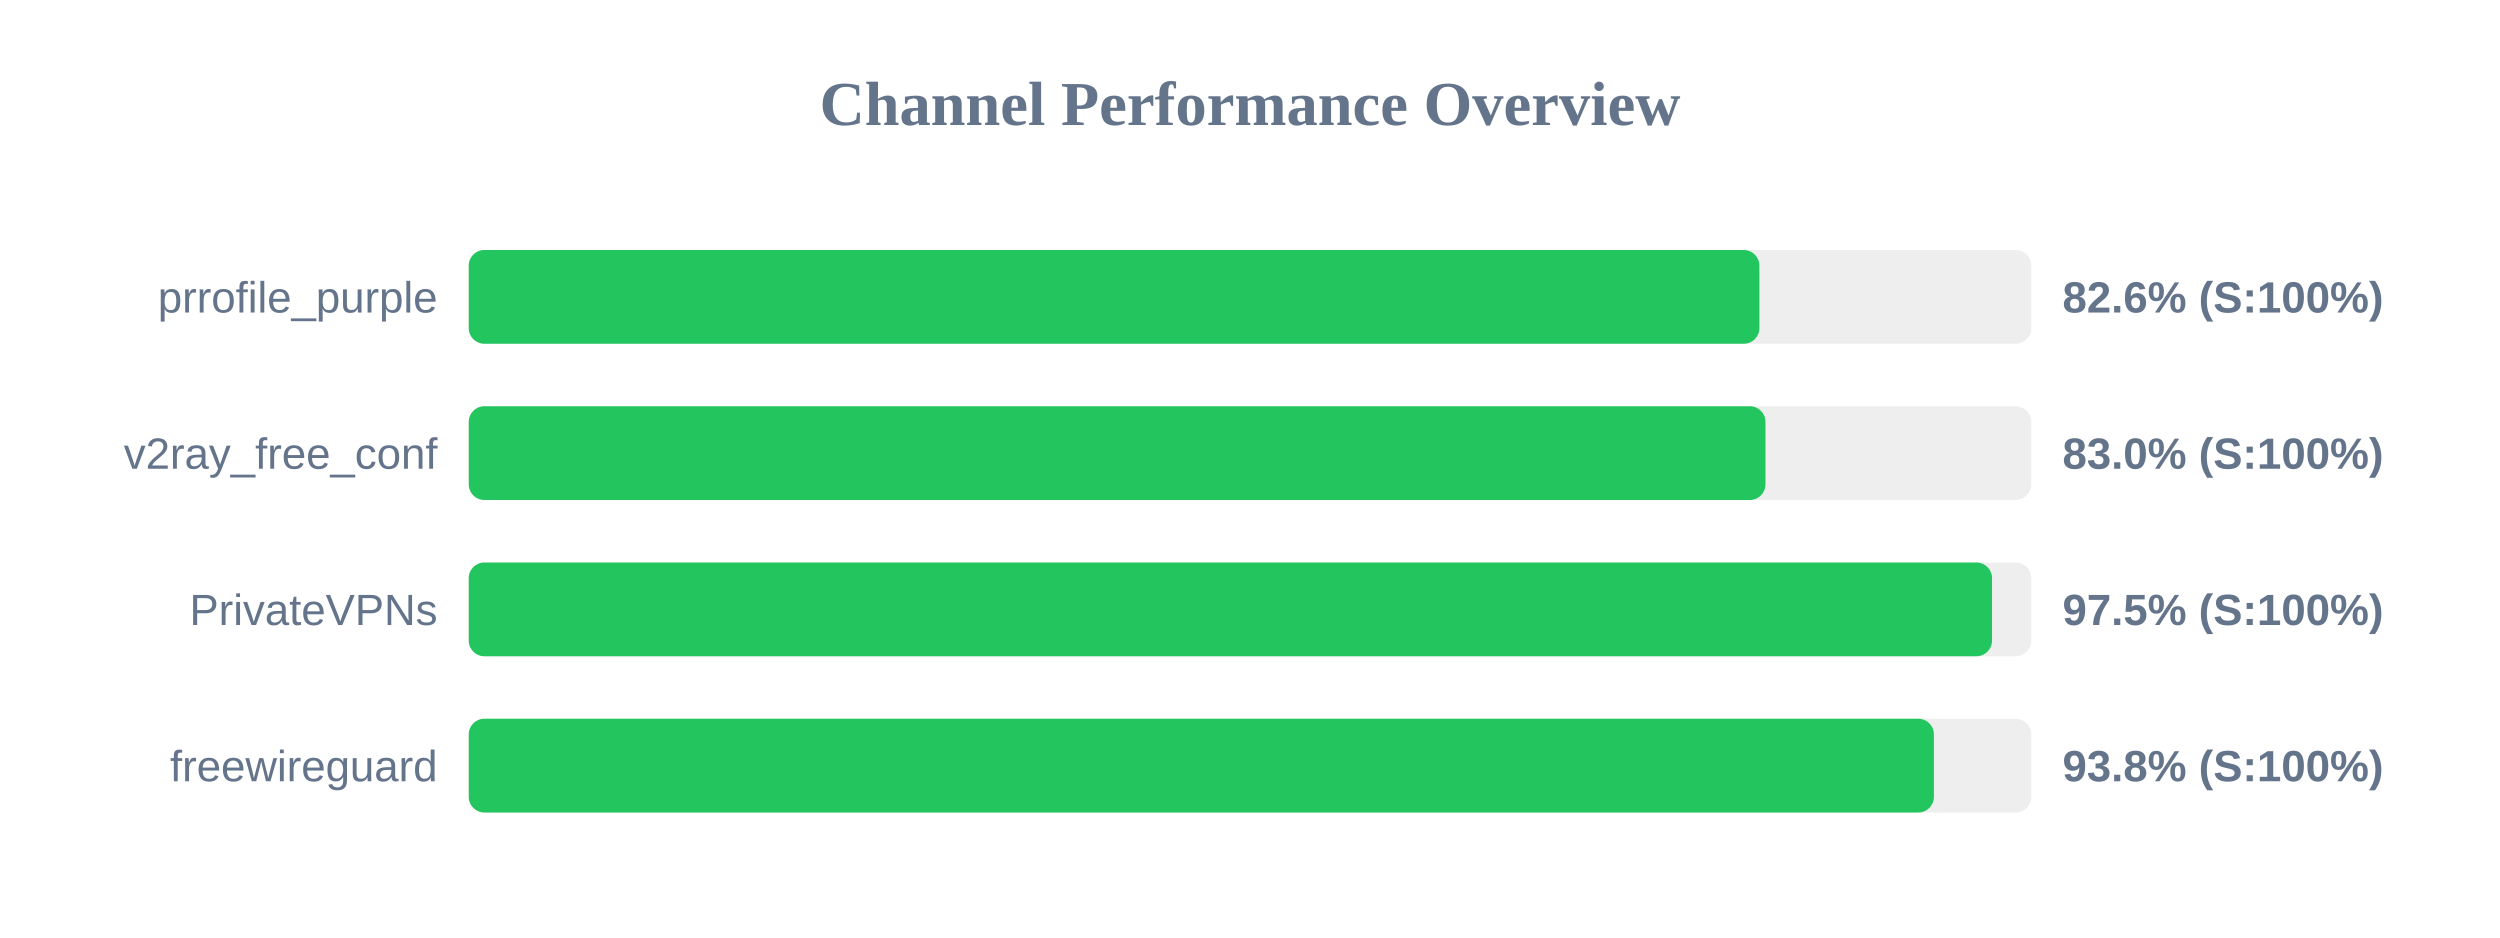
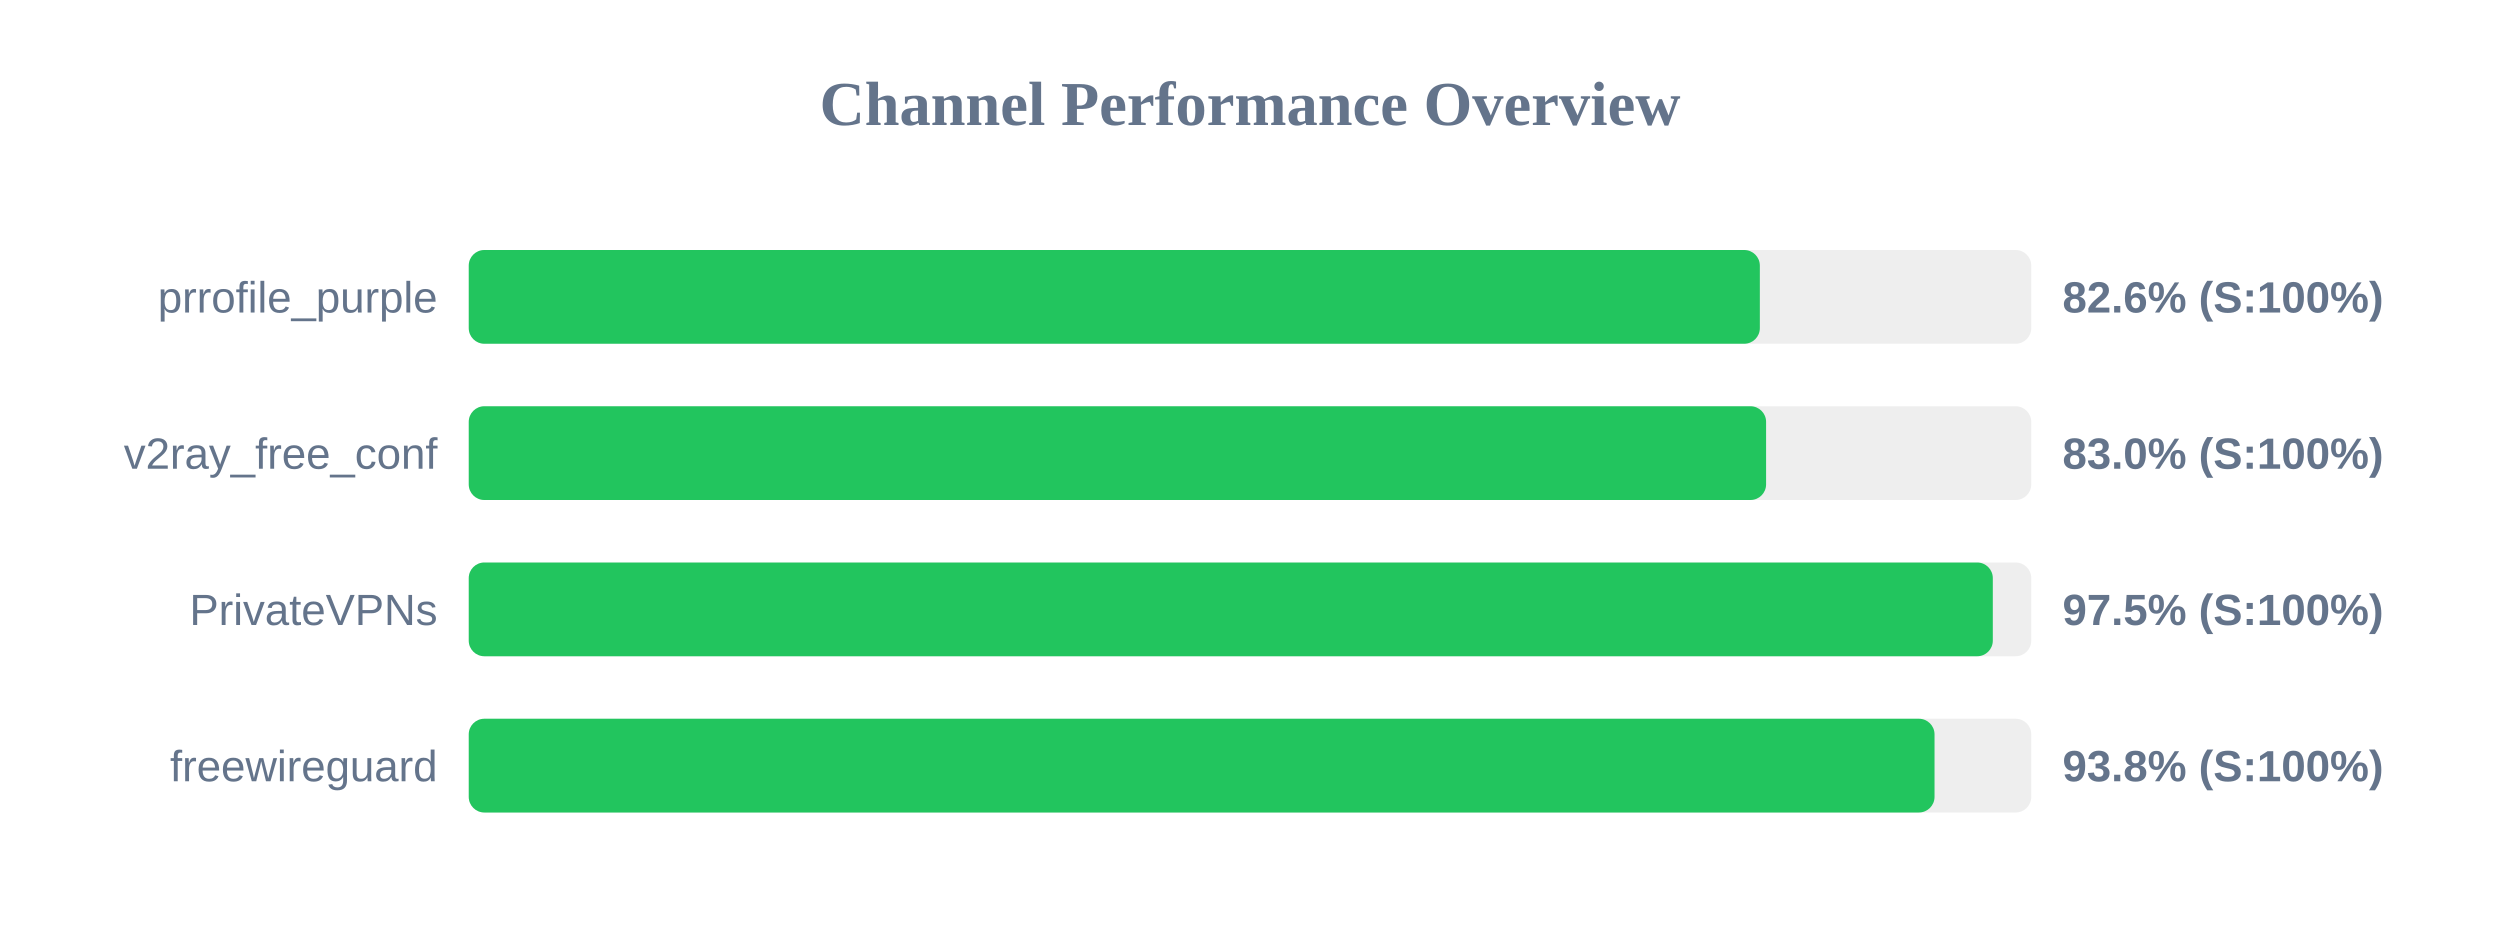
<svg xmlns="http://www.w3.org/2000/svg" width="800" height="300" version="1.1">
  <style>
        .row { font: 14px Arial; fill: #64748b; }
        .score { font: bold 14px Arial; fill: #64748b; }
    </style>
  <text x="400" y="40" text-anchor="middle" font-size="20px" font-weight="bold" fill="#64748b">Channel Performance Overview</text>
  <rect x="150" y="80" width="500" height="30" fill="#eee" rx="5" />
-   <rect x="150" y="80" width="413.0" height="30" fill="#22c55e" rx="5" />
+   <rect x="150" y="80" width="413.15" height="30" fill="#22c55e" rx="5" />
  <text x="140" y="100" text-anchor="end" class="row">prrofile_purple</text>
  <text x="660" y="100" text-anchor="start" class="score">82.6% (S:100%)</text>
  <rect x="150" y="130" width="500" height="30" fill="#eee" rx="5" />
-   <rect x="150" y="130" width="414.95" height="30" fill="#22c55e" rx="5" />
+   <rect x="150" y="130" width="415.15" height="30" fill="#22c55e" rx="5" />
  <text x="140" y="150" text-anchor="end" class="row">v2ray_free_conf</text>
  <text x="660" y="150" text-anchor="start" class="score">83.0% (S:100%)</text>
  <rect x="150" y="180" width="500" height="30" fill="#eee" rx="5" />
-   <rect x="150" y="180" width="487.45" height="30" fill="#22c55e" rx="5" />
+   <rect x="150" y="180" width="487.7" height="30" fill="#22c55e" rx="5" />
  <text x="140" y="200" text-anchor="end" class="row">PrivateVPNs</text>
  <text x="660" y="200" text-anchor="start" class="score">97.5% (S:100%)</text>
  <rect x="150" y="230" width="500" height="30" fill="#eee" rx="5" />
-   <rect x="150" y="230" width="468.85" height="30" fill="#22c55e" rx="5" />
+   <rect x="150" y="230" width="469.05" height="30" fill="#22c55e" rx="5" />
  <text x="140" y="250" text-anchor="end" class="row">freewireguard</text>
  <text x="660" y="250" text-anchor="start" class="score">93.8% (S:100%)</text>
</svg>
